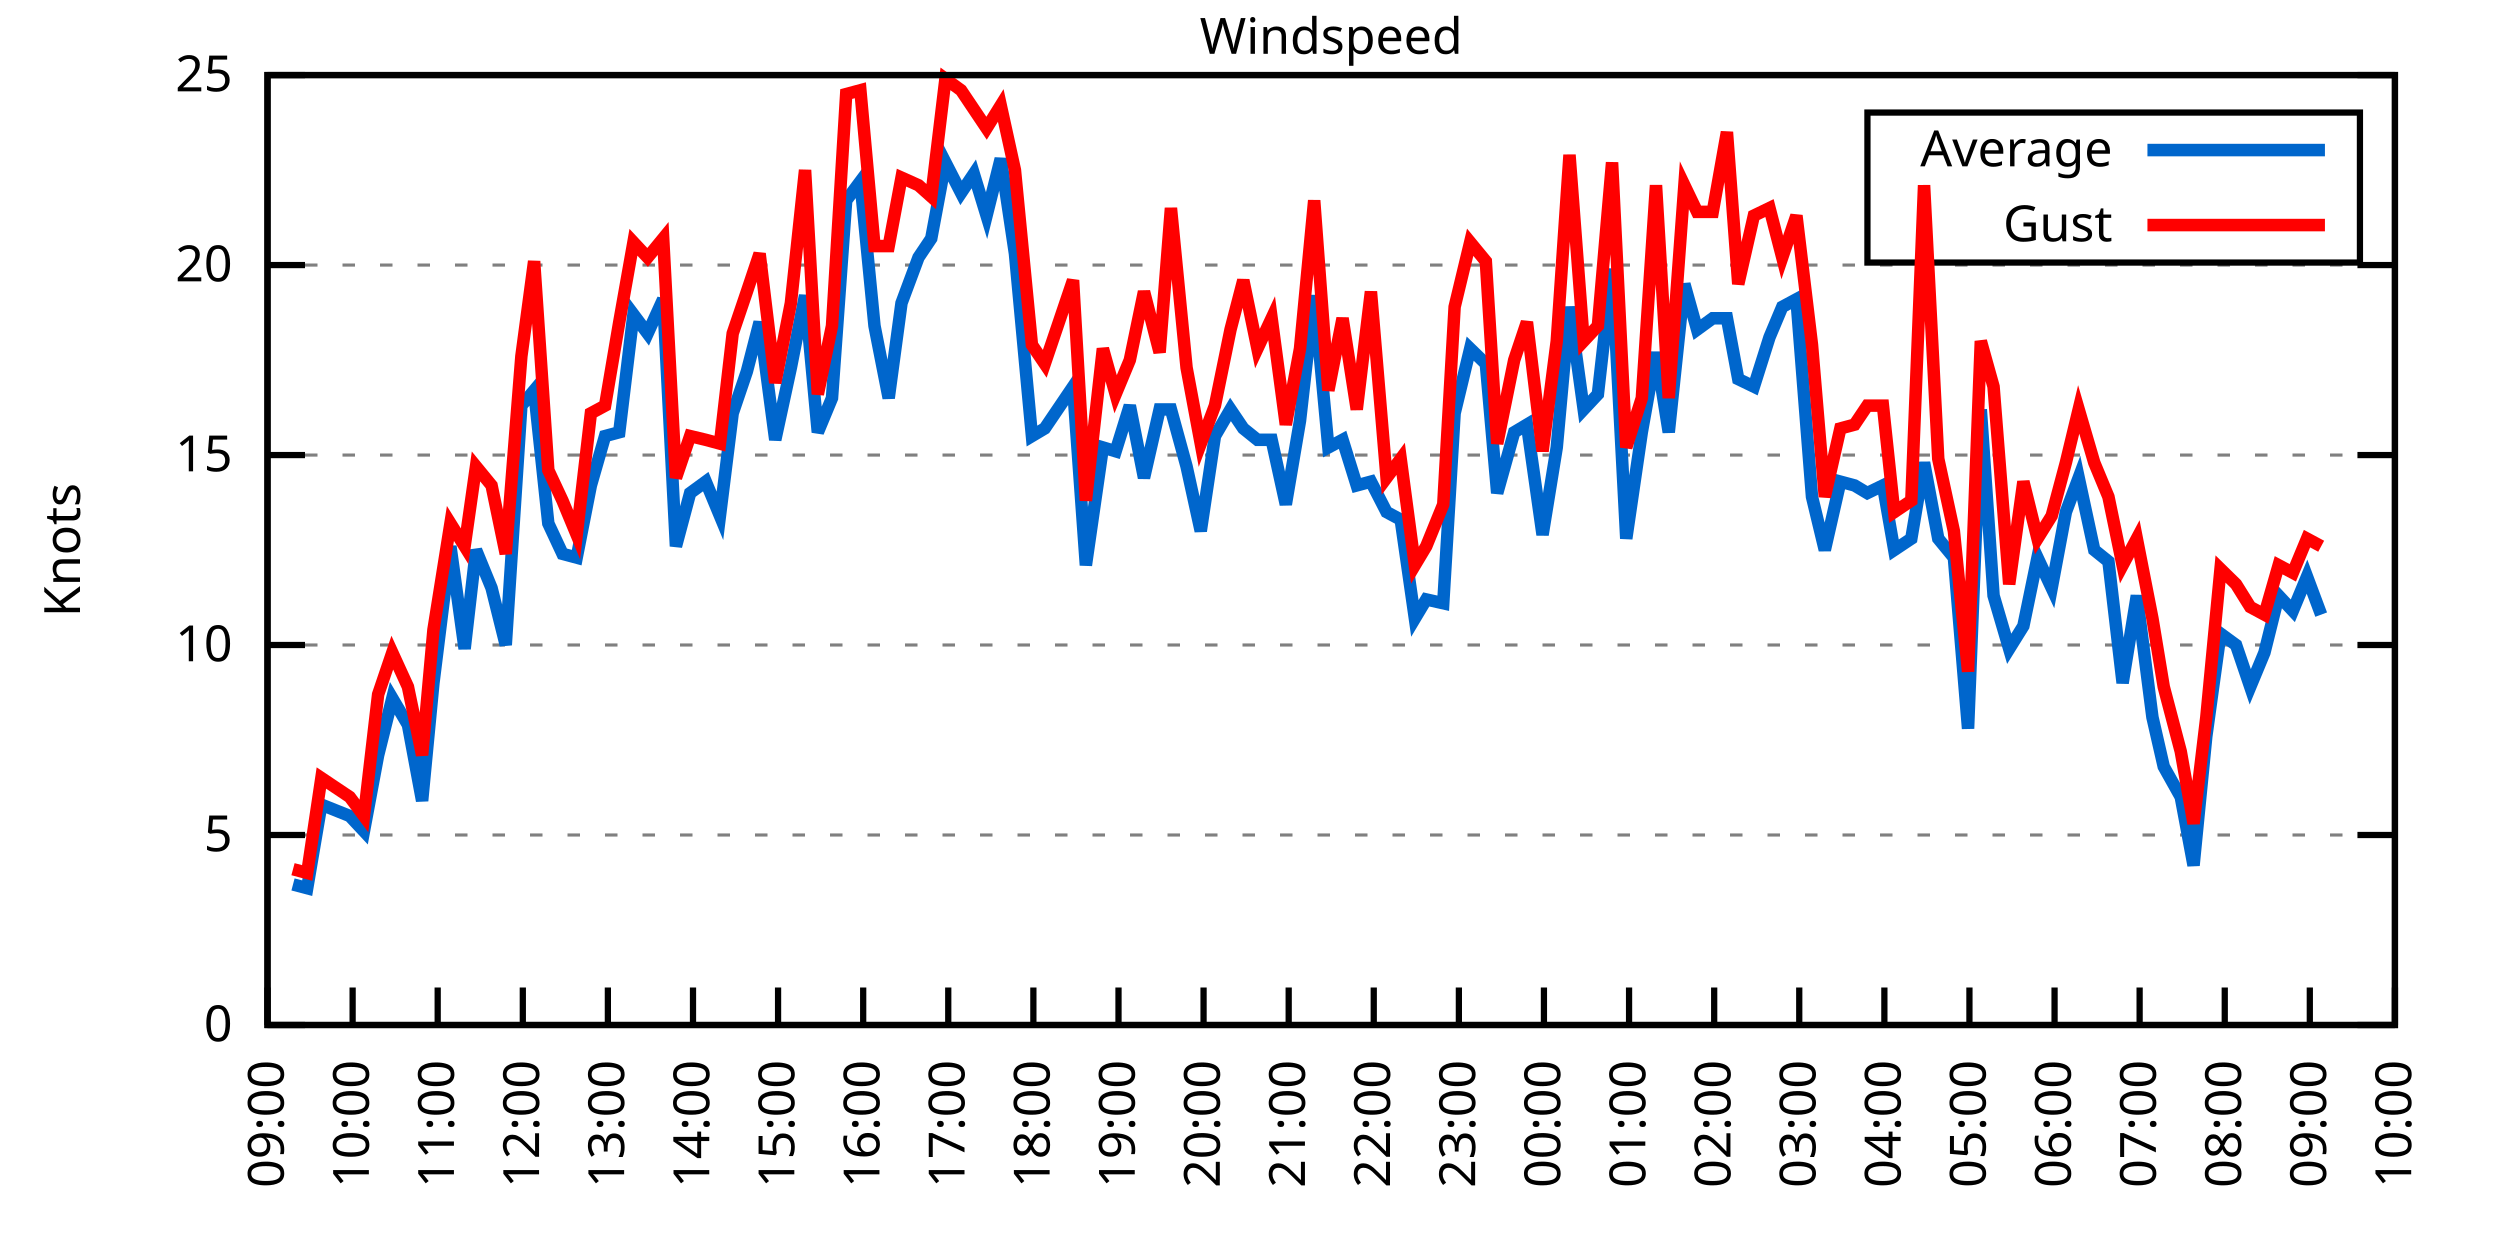
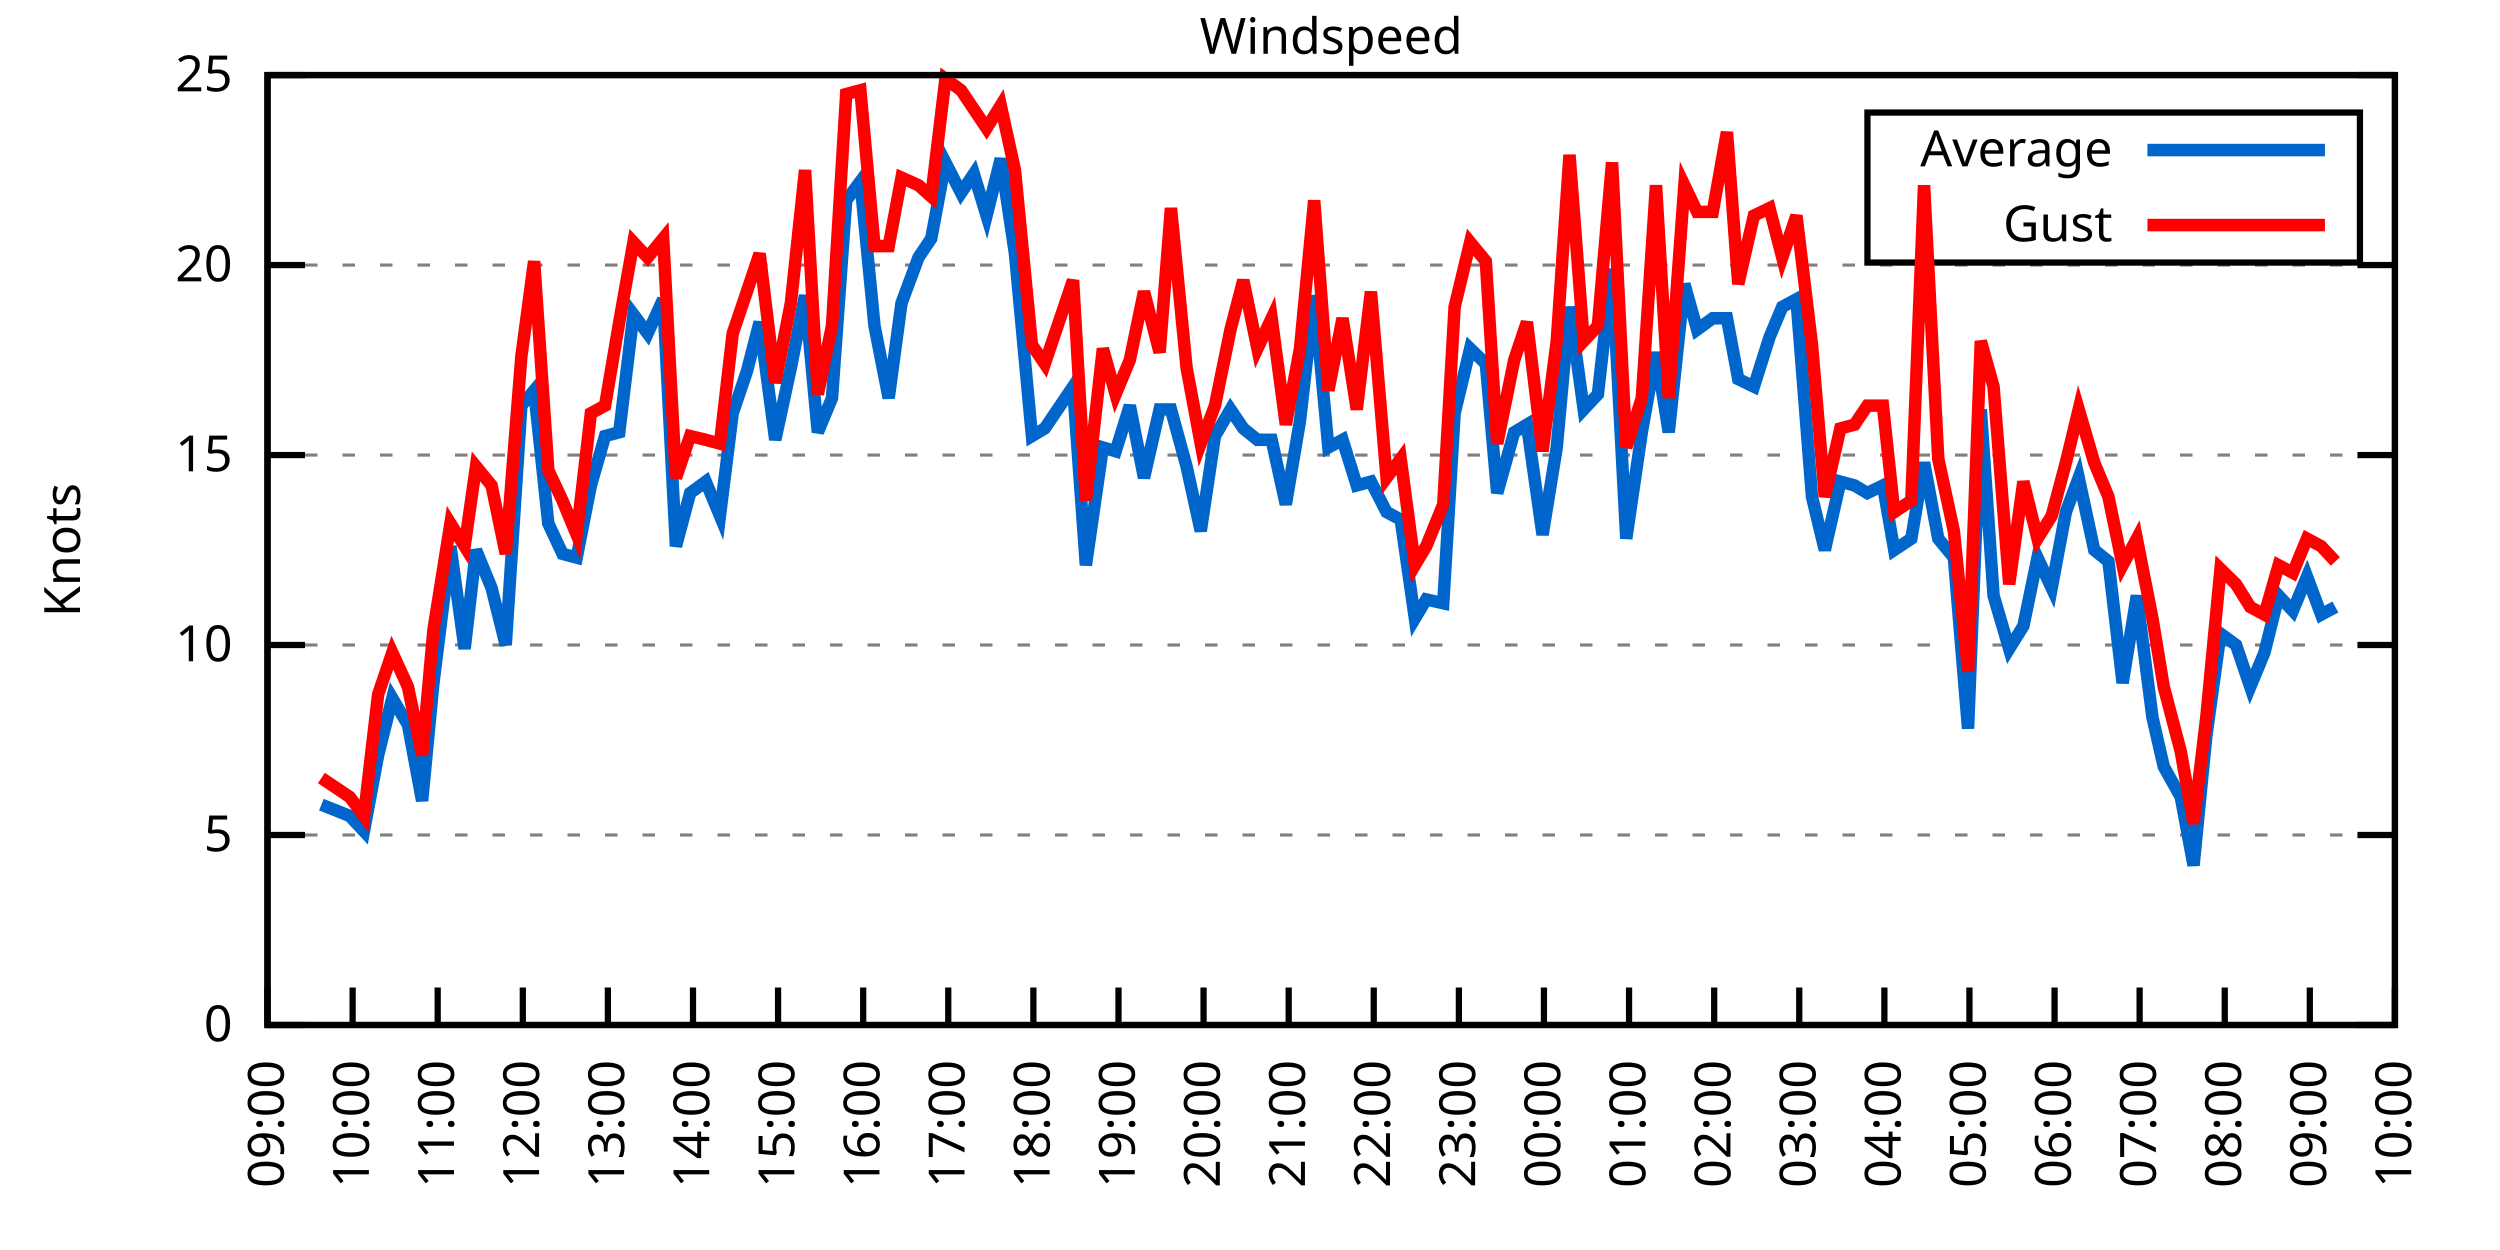
<svg xmlns="http://www.w3.org/2000/svg" xmlns:xlink="http://www.w3.org/1999/xlink" width="400" height="200" viewBox="0 0 400 200">
  <g id="gnuplot_canvas">
    <rect x="0" y="0" width="400" height="200" fill="none" />
    <defs>
      <circle id="gpDot" r="0.5" stroke-width="0.5" stroke="currentColor" />
      <path id="gpPt0" stroke-width="0.333" stroke="currentColor" d="M-1,0 h2 M0,-1 v2" />
      <path id="gpPt1" stroke-width="0.333" stroke="currentColor" d="M-1,-1 L1,1 M1,-1 L-1,1" />
      <path id="gpPt2" stroke-width="0.333" stroke="currentColor" d="M-1,0 L1,0 M0,-1 L0,1 M-1,-1 L1,1 M-1,1 L1,-1" />
      <rect id="gpPt3" stroke-width="0.333" stroke="currentColor" x="-1" y="-1" width="2" height="2" />
      <rect id="gpPt4" stroke-width="0.333" stroke="currentColor" fill="currentColor" x="-1" y="-1" width="2" height="2" />
      <circle id="gpPt5" stroke-width="0.333" stroke="currentColor" cx="0" cy="0" r="1" />
      <use xlink:href="#gpPt5" id="gpPt6" fill="currentColor" stroke="none" />
      <path id="gpPt7" stroke-width="0.333" stroke="currentColor" d="M0,-1.33 L-1.33,0.67 L1.33,0.67 z" />
      <use xlink:href="#gpPt7" id="gpPt8" fill="currentColor" stroke="none" />
      <use xlink:href="#gpPt7" id="gpPt9" stroke="currentColor" transform="rotate(180)" />
      <use xlink:href="#gpPt9" id="gpPt10" fill="currentColor" stroke="none" />
      <use xlink:href="#gpPt3" id="gpPt11" stroke="currentColor" transform="rotate(45)" />
      <use xlink:href="#gpPt11" id="gpPt12" fill="currentColor" stroke="none" />
      <path id="gpPt13" stroke-width="0.333" stroke="currentColor" d="M0,1.330 L1.265,0.411 L0.782,-1.067 L-0.782,-1.076 L-1.265,0.411 z" />
      <use xlink:href="#gpPt13" id="gpPt14" fill="currentColor" stroke="none" />
      <filter id="textbox" filterUnits="objectBoundingBox" x="0" y="0" height="1" width="1">
        <feFlood flood-color="white" flood-opacity="1" result="bgnd" />
        <feComposite in="SourceGraphic" in2="bgnd" operator="atop" />
      </filter>
      <filter id="greybox" filterUnits="objectBoundingBox" x="0" y="0" height="1" width="1">
        <feFlood flood-color="lightgrey" flood-opacity="1" result="grey" />
        <feComposite in="SourceGraphic" in2="grey" operator="atop" />
      </filter>
    </defs>
    <g fill="none" color="white" stroke="currentColor" stroke-width="1.00" stroke-linecap="butt" stroke-linejoin="miter">
</g>
    <g fill="none" color="black" stroke="currentColor" stroke-width="1.00" stroke-linecap="butt" stroke-linejoin="miter">
      <g stroke="none" shape-rendering="crispEdges">
        <polygon fill="rgb(255, 255, 255)" points="42.80,164.00 383.18,164.00 383.18,12.02 42.80,12.02 " />
      </g>
    </g>
    <g fill="none" color="black" stroke="currentColor" stroke-width="1.00" stroke-linecap="butt" stroke-linejoin="miter">
</g>
    <g fill="none" color="black" stroke="black" stroke-width="0.50" stroke-linecap="butt" stroke-linejoin="miter">
</g>
    <g fill="none" color="gray" stroke="currentColor" stroke-width="0.50" stroke-linecap="butt" stroke-linejoin="miter">
      <path stroke="gray" stroke-dasharray="2,4" class="gridline" d="M42.80,164.00 L383.19,164.00  " />
    </g>
    <g fill="none" color="gray" stroke="gray" stroke-width="1.00" stroke-linecap="butt" stroke-linejoin="miter">
</g>
    <g fill="none" color="black" stroke="currentColor" stroke-width="1.00" stroke-linecap="butt" stroke-linejoin="miter">
      <path stroke="black" d="M42.80,164.00 L48.80,164.00 M383.19,164.00 L377.19,164.00  " />
      <g transform="translate(37.20,166.60)" stroke="none" fill="black" font-family="Sans" font-size="8.00" text-anchor="end">
        <text>
          <tspan font-family="Sans"> 0</tspan>
        </text>
      </g>
    </g>
    <g fill="none" color="black" stroke="currentColor" stroke-width="1.00" stroke-linecap="butt" stroke-linejoin="miter">
</g>
    <g fill="none" color="black" stroke="black" stroke-width="0.50" stroke-linecap="butt" stroke-linejoin="miter">
</g>
    <g fill="none" color="gray" stroke="currentColor" stroke-width="0.50" stroke-linecap="butt" stroke-linejoin="miter">
      <path stroke="gray" stroke-dasharray="2,4" class="gridline" d="M42.80,133.60 L383.19,133.60  " />
    </g>
    <g fill="none" color="gray" stroke="gray" stroke-width="1.00" stroke-linecap="butt" stroke-linejoin="miter">
</g>
    <g fill="none" color="black" stroke="currentColor" stroke-width="1.00" stroke-linecap="butt" stroke-linejoin="miter">
      <path stroke="black" d="M42.80,133.60 L48.80,133.60 M383.19,133.60 L377.19,133.60  " />
      <g transform="translate(37.20,136.20)" stroke="none" fill="black" font-family="Sans" font-size="8.00" text-anchor="end">
        <text>
          <tspan font-family="Sans"> 5</tspan>
        </text>
      </g>
    </g>
    <g fill="none" color="black" stroke="currentColor" stroke-width="1.00" stroke-linecap="butt" stroke-linejoin="miter">
</g>
    <g fill="none" color="black" stroke="black" stroke-width="0.50" stroke-linecap="butt" stroke-linejoin="miter">
</g>
    <g fill="none" color="gray" stroke="currentColor" stroke-width="0.50" stroke-linecap="butt" stroke-linejoin="miter">
      <path stroke="gray" stroke-dasharray="2,4" class="gridline" d="M42.80,103.20 L383.19,103.20  " />
    </g>
    <g fill="none" color="gray" stroke="gray" stroke-width="1.00" stroke-linecap="butt" stroke-linejoin="miter">
</g>
    <g fill="none" color="black" stroke="currentColor" stroke-width="1.00" stroke-linecap="butt" stroke-linejoin="miter">
      <path stroke="black" d="M42.80,103.20 L48.80,103.20 M383.19,103.20 L377.19,103.20  " />
      <g transform="translate(37.20,105.80)" stroke="none" fill="black" font-family="Sans" font-size="8.00" text-anchor="end">
        <text>
          <tspan font-family="Sans"> 10</tspan>
        </text>
      </g>
    </g>
    <g fill="none" color="black" stroke="currentColor" stroke-width="1.00" stroke-linecap="butt" stroke-linejoin="miter">
</g>
    <g fill="none" color="black" stroke="black" stroke-width="0.50" stroke-linecap="butt" stroke-linejoin="miter">
</g>
    <g fill="none" color="gray" stroke="currentColor" stroke-width="0.50" stroke-linecap="butt" stroke-linejoin="miter">
      <path stroke="gray" stroke-dasharray="2,4" class="gridline" d="M42.80,72.81 L383.19,72.81  " />
    </g>
    <g fill="none" color="gray" stroke="gray" stroke-width="1.00" stroke-linecap="butt" stroke-linejoin="miter">
</g>
    <g fill="none" color="black" stroke="currentColor" stroke-width="1.00" stroke-linecap="butt" stroke-linejoin="miter">
      <path stroke="black" d="M42.80,72.81 L48.80,72.81 M383.19,72.81 L377.19,72.81  " />
      <g transform="translate(37.20,75.41)" stroke="none" fill="black" font-family="Sans" font-size="8.00" text-anchor="end">
        <text>
          <tspan font-family="Sans"> 15</tspan>
        </text>
      </g>
    </g>
    <g fill="none" color="black" stroke="currentColor" stroke-width="1.00" stroke-linecap="butt" stroke-linejoin="miter">
</g>
    <g fill="none" color="black" stroke="black" stroke-width="0.50" stroke-linecap="butt" stroke-linejoin="miter">
</g>
    <g fill="none" color="gray" stroke="currentColor" stroke-width="0.50" stroke-linecap="butt" stroke-linejoin="miter">
      <path stroke="gray" stroke-dasharray="2,4" class="gridline" d="M42.80,42.41 L383.19,42.41  " />
    </g>
    <g fill="none" color="gray" stroke="gray" stroke-width="1.00" stroke-linecap="butt" stroke-linejoin="miter">
</g>
    <g fill="none" color="black" stroke="currentColor" stroke-width="1.00" stroke-linecap="butt" stroke-linejoin="miter">
      <path stroke="black" d="M42.80,42.41 L48.80,42.41 M383.19,42.41 L377.19,42.41  " />
      <g transform="translate(37.20,45.01)" stroke="none" fill="black" font-family="Sans" font-size="8.00" text-anchor="end">
        <text>
          <tspan font-family="Sans"> 20</tspan>
        </text>
      </g>
    </g>
    <g fill="none" color="black" stroke="currentColor" stroke-width="1.00" stroke-linecap="butt" stroke-linejoin="miter">
</g>
    <g fill="none" color="black" stroke="black" stroke-width="0.50" stroke-linecap="butt" stroke-linejoin="miter">
</g>
    <g fill="none" color="gray" stroke="currentColor" stroke-width="0.50" stroke-linecap="butt" stroke-linejoin="miter">
      <path stroke="gray" stroke-dasharray="2,4" class="gridline" d="M42.80,12.01 L383.19,12.01  " />
    </g>
    <g fill="none" color="gray" stroke="gray" stroke-width="1.00" stroke-linecap="butt" stroke-linejoin="miter">
</g>
    <g fill="none" color="black" stroke="currentColor" stroke-width="1.00" stroke-linecap="butt" stroke-linejoin="miter">
      <path stroke="black" d="M42.80,12.01 L48.80,12.01 M383.19,12.01 L377.19,12.01  " />
      <g transform="translate(37.20,14.61)" stroke="none" fill="black" font-family="Sans" font-size="8.00" text-anchor="end">
        <text>
          <tspan font-family="Sans"> 25</tspan>
        </text>
      </g>
    </g>
    <g fill="none" color="black" stroke="currentColor" stroke-width="1.00" stroke-linecap="butt" stroke-linejoin="miter">
      <path stroke="black" d="M42.80,164.00 L42.80,158.00  " />
      <g transform="translate(45.40,169.60) rotate(270.00)" stroke="none" fill="black" font-family="Sans" font-size="8.00" text-anchor="end">
        <text>
          <tspan font-family="Sans">09:00</tspan>
        </text>
      </g>
    </g>
    <g fill="none" color="black" stroke="currentColor" stroke-width="1.00" stroke-linecap="butt" stroke-linejoin="miter">
      <path stroke="black" d="M56.42,164.00 L56.42,158.00  " />
      <g transform="translate(59.02,169.60) rotate(270.00)" stroke="none" fill="black" font-family="Sans" font-size="8.00" text-anchor="end">
        <text>
          <tspan font-family="Sans">10:00</tspan>
        </text>
      </g>
    </g>
    <g fill="none" color="black" stroke="currentColor" stroke-width="1.00" stroke-linecap="butt" stroke-linejoin="miter">
      <path stroke="black" d="M70.03,164.00 L70.03,158.00  " />
      <g transform="translate(72.63,169.60) rotate(270.00)" stroke="none" fill="black" font-family="Sans" font-size="8.00" text-anchor="end">
        <text>
          <tspan font-family="Sans">11:00</tspan>
        </text>
      </g>
    </g>
    <g fill="none" color="black" stroke="currentColor" stroke-width="1.00" stroke-linecap="butt" stroke-linejoin="miter">
      <path stroke="black" d="M83.65,164.00 L83.65,158.00  " />
      <g transform="translate(86.25,169.60) rotate(270.00)" stroke="none" fill="black" font-family="Sans" font-size="8.00" text-anchor="end">
        <text>
          <tspan font-family="Sans">12:00</tspan>
        </text>
      </g>
    </g>
    <g fill="none" color="black" stroke="currentColor" stroke-width="1.00" stroke-linecap="butt" stroke-linejoin="miter">
      <path stroke="black" d="M97.26,164.00 L97.26,158.00  " />
      <g transform="translate(99.86,169.60) rotate(270.00)" stroke="none" fill="black" font-family="Sans" font-size="8.00" text-anchor="end">
        <text>
          <tspan font-family="Sans">13:00</tspan>
        </text>
      </g>
    </g>
    <g fill="none" color="black" stroke="currentColor" stroke-width="1.00" stroke-linecap="butt" stroke-linejoin="miter">
      <path stroke="black" d="M110.88,164.00 L110.88,158.00  " />
      <g transform="translate(113.48,169.60) rotate(270.00)" stroke="none" fill="black" font-family="Sans" font-size="8.00" text-anchor="end">
        <text>
          <tspan font-family="Sans">14:00</tspan>
        </text>
      </g>
    </g>
    <g fill="none" color="black" stroke="currentColor" stroke-width="1.00" stroke-linecap="butt" stroke-linejoin="miter">
      <path stroke="black" d="M124.49,164.00 L124.49,158.00  " />
      <g transform="translate(127.09,169.60) rotate(270.00)" stroke="none" fill="black" font-family="Sans" font-size="8.00" text-anchor="end">
        <text>
          <tspan font-family="Sans">15:00</tspan>
        </text>
      </g>
    </g>
    <g fill="none" color="black" stroke="currentColor" stroke-width="1.00" stroke-linecap="butt" stroke-linejoin="miter">
      <path stroke="black" d="M138.11,164.00 L138.11,158.00  " />
      <g transform="translate(140.71,169.60) rotate(270.00)" stroke="none" fill="black" font-family="Sans" font-size="8.00" text-anchor="end">
        <text>
          <tspan font-family="Sans">16:00</tspan>
        </text>
      </g>
    </g>
    <g fill="none" color="black" stroke="currentColor" stroke-width="1.00" stroke-linecap="butt" stroke-linejoin="miter">
      <path stroke="black" d="M151.72,164.00 L151.72,158.00  " />
      <g transform="translate(154.32,169.60) rotate(270.00)" stroke="none" fill="black" font-family="Sans" font-size="8.00" text-anchor="end">
        <text>
          <tspan font-family="Sans">17:00</tspan>
        </text>
      </g>
    </g>
    <g fill="none" color="black" stroke="currentColor" stroke-width="1.00" stroke-linecap="butt" stroke-linejoin="miter">
      <path stroke="black" d="M165.34,164.00 L165.34,158.00  " />
      <g transform="translate(167.94,169.60) rotate(270.00)" stroke="none" fill="black" font-family="Sans" font-size="8.00" text-anchor="end">
        <text>
          <tspan font-family="Sans">18:00</tspan>
        </text>
      </g>
    </g>
    <g fill="none" color="black" stroke="currentColor" stroke-width="1.00" stroke-linecap="butt" stroke-linejoin="miter">
      <path stroke="black" d="M178.96,164.00 L178.96,158.00  " />
      <g transform="translate(181.56,169.60) rotate(270.00)" stroke="none" fill="black" font-family="Sans" font-size="8.00" text-anchor="end">
        <text>
          <tspan font-family="Sans">19:00</tspan>
        </text>
      </g>
    </g>
    <g fill="none" color="black" stroke="currentColor" stroke-width="1.00" stroke-linecap="butt" stroke-linejoin="miter">
      <path stroke="black" d="M192.57,164.00 L192.57,158.00  " />
      <g transform="translate(195.17,169.60) rotate(270.00)" stroke="none" fill="black" font-family="Sans" font-size="8.00" text-anchor="end">
        <text>
          <tspan font-family="Sans">20:00</tspan>
        </text>
      </g>
    </g>
    <g fill="none" color="black" stroke="currentColor" stroke-width="1.00" stroke-linecap="butt" stroke-linejoin="miter">
      <path stroke="black" d="M206.19,164.00 L206.19,158.00  " />
      <g transform="translate(208.79,169.60) rotate(270.00)" stroke="none" fill="black" font-family="Sans" font-size="8.00" text-anchor="end">
        <text>
          <tspan font-family="Sans">21:00</tspan>
        </text>
      </g>
    </g>
    <g fill="none" color="black" stroke="currentColor" stroke-width="1.00" stroke-linecap="butt" stroke-linejoin="miter">
      <path stroke="black" d="M219.80,164.00 L219.80,158.00  " />
      <g transform="translate(222.40,169.60) rotate(270.00)" stroke="none" fill="black" font-family="Sans" font-size="8.00" text-anchor="end">
        <text>
          <tspan font-family="Sans">22:00</tspan>
        </text>
      </g>
    </g>
    <g fill="none" color="black" stroke="currentColor" stroke-width="1.00" stroke-linecap="butt" stroke-linejoin="miter">
      <path stroke="black" d="M233.42,164.00 L233.42,158.00  " />
      <g transform="translate(236.02,169.60) rotate(270.00)" stroke="none" fill="black" font-family="Sans" font-size="8.00" text-anchor="end">
        <text>
          <tspan font-family="Sans">23:00</tspan>
        </text>
      </g>
    </g>
    <g fill="none" color="black" stroke="currentColor" stroke-width="1.00" stroke-linecap="butt" stroke-linejoin="miter">
      <path stroke="black" d="M247.03,164.00 L247.03,158.00  " />
      <g transform="translate(249.63,169.60) rotate(270.00)" stroke="none" fill="black" font-family="Sans" font-size="8.00" text-anchor="end">
        <text>
          <tspan font-family="Sans">00:00</tspan>
        </text>
      </g>
    </g>
    <g fill="none" color="black" stroke="currentColor" stroke-width="1.00" stroke-linecap="butt" stroke-linejoin="miter">
      <path stroke="black" d="M260.65,164.00 L260.65,158.00  " />
      <g transform="translate(263.25,169.60) rotate(270.00)" stroke="none" fill="black" font-family="Sans" font-size="8.00" text-anchor="end">
        <text>
          <tspan font-family="Sans">01:00</tspan>
        </text>
      </g>
    </g>
    <g fill="none" color="black" stroke="currentColor" stroke-width="1.00" stroke-linecap="butt" stroke-linejoin="miter">
      <path stroke="black" d="M274.27,164.00 L274.27,158.00  " />
      <g transform="translate(276.87,169.60) rotate(270.00)" stroke="none" fill="black" font-family="Sans" font-size="8.00" text-anchor="end">
        <text>
          <tspan font-family="Sans">02:00</tspan>
        </text>
      </g>
    </g>
    <g fill="none" color="black" stroke="currentColor" stroke-width="1.00" stroke-linecap="butt" stroke-linejoin="miter">
      <path stroke="black" d="M287.88,164.00 L287.88,158.00  " />
      <g transform="translate(290.48,169.60) rotate(270.00)" stroke="none" fill="black" font-family="Sans" font-size="8.00" text-anchor="end">
        <text>
          <tspan font-family="Sans">03:00</tspan>
        </text>
      </g>
    </g>
    <g fill="none" color="black" stroke="currentColor" stroke-width="1.00" stroke-linecap="butt" stroke-linejoin="miter">
      <path stroke="black" d="M301.50,164.00 L301.50,158.00  " />
      <g transform="translate(304.10,169.60) rotate(270.00)" stroke="none" fill="black" font-family="Sans" font-size="8.00" text-anchor="end">
        <text>
          <tspan font-family="Sans">04:00</tspan>
        </text>
      </g>
    </g>
    <g fill="none" color="black" stroke="currentColor" stroke-width="1.00" stroke-linecap="butt" stroke-linejoin="miter">
      <path stroke="black" d="M315.11,164.00 L315.11,158.00  " />
      <g transform="translate(317.71,169.60) rotate(270.00)" stroke="none" fill="black" font-family="Sans" font-size="8.00" text-anchor="end">
        <text>
          <tspan font-family="Sans">05:00</tspan>
        </text>
      </g>
    </g>
    <g fill="none" color="black" stroke="currentColor" stroke-width="1.00" stroke-linecap="butt" stroke-linejoin="miter">
      <path stroke="black" d="M328.73,164.00 L328.73,158.00  " />
      <g transform="translate(331.33,169.60) rotate(270.00)" stroke="none" fill="black" font-family="Sans" font-size="8.00" text-anchor="end">
        <text>
          <tspan font-family="Sans">06:00</tspan>
        </text>
      </g>
    </g>
    <g fill="none" color="black" stroke="currentColor" stroke-width="1.00" stroke-linecap="butt" stroke-linejoin="miter">
      <path stroke="black" d="M342.34,164.00 L342.34,158.00  " />
      <g transform="translate(344.94,169.60) rotate(270.00)" stroke="none" fill="black" font-family="Sans" font-size="8.00" text-anchor="end">
        <text>
          <tspan font-family="Sans">07:00</tspan>
        </text>
      </g>
    </g>
    <g fill="none" color="black" stroke="currentColor" stroke-width="1.00" stroke-linecap="butt" stroke-linejoin="miter">
      <path stroke="black" d="M355.96,164.00 L355.96,158.00  " />
      <g transform="translate(358.56,169.60) rotate(270.00)" stroke="none" fill="black" font-family="Sans" font-size="8.00" text-anchor="end">
        <text>
          <tspan font-family="Sans">08:00</tspan>
        </text>
      </g>
    </g>
    <g fill="none" color="black" stroke="currentColor" stroke-width="1.00" stroke-linecap="butt" stroke-linejoin="miter">
      <path stroke="black" d="M369.57,164.00 L369.57,158.00  " />
      <g transform="translate(372.17,169.60) rotate(270.00)" stroke="none" fill="black" font-family="Sans" font-size="8.00" text-anchor="end">
        <text>
          <tspan font-family="Sans">09:00</tspan>
        </text>
      </g>
    </g>
    <g fill="none" color="black" stroke="currentColor" stroke-width="1.00" stroke-linecap="butt" stroke-linejoin="miter">
      <path stroke="black" d="M383.19,164.00 L383.19,158.00  " />
      <g transform="translate(385.79,169.60) rotate(270.00)" stroke="none" fill="black" font-family="Sans" font-size="8.00" text-anchor="end">
        <text>
          <tspan font-family="Sans">10:00</tspan>
        </text>
      </g>
    </g>
    <g fill="none" color="black" stroke="currentColor" stroke-width="1.00" stroke-linecap="butt" stroke-linejoin="miter">
</g>
    <g fill="none" color="black" stroke="currentColor" stroke-width="1.00" stroke-linecap="butt" stroke-linejoin="miter">
      <path stroke="black" d="M42.80,12.01 L42.80,164.00 L383.19,164.00 L383.19,12.01 L42.80,12.01 Z  " />
    </g>
    <g fill="none" color="black" stroke="currentColor" stroke-width="1.00" stroke-linecap="butt" stroke-linejoin="miter">
</g>
    <g fill="none" color="black" stroke="currentColor" stroke-width="1.00" stroke-linecap="butt" stroke-linejoin="miter">
      <path stroke="black" d="M298.79,42.01 L298.79,18.01 L377.59,18.01 L377.59,42.01 L298.79,42.01 Z  " />
    </g>
    <g id="Windspeed_plot_1">
      <g fill="none" color="white" stroke="black" stroke-width="2.00" stroke-linecap="butt" stroke-linejoin="miter">
</g>
      <g fill="none" color="black" stroke="currentColor" stroke-width="2.00" stroke-linecap="butt" stroke-linejoin="miter">
        <g transform="translate(337.99,26.61)" stroke="none" fill="black" font-family="Sans" font-size="8.00" text-anchor="end">
          <text>
            <tspan font-family="Sans">Average</tspan>
          </text>
        </g>
      </g>
      <g fill="none" color="black" stroke="currentColor" stroke-width="2.00" stroke-linecap="butt" stroke-linejoin="miter">
-         <path stroke="rgb(  0, 102, 204)" d="M343.59,24.01 L371.99,24.01 M46.88,141.51 L49.15,142.11 L51.42,128.74 L55.96,130.56 L58.23,132.99 L60.50,120.83   L62.77,111.72 L65.27,115.97 L67.54,128.13 L69.35,109.28 L72.07,87.40 L74.34,103.81 L76.16,88.00 L78.65,94.08   L80.92,103.20 L83.42,64.90 L85.46,62.47 L87.73,83.75 L90.00,88.61 L92.27,89.22 L94.54,77.67 L96.81,69.77   L99.08,69.16 L101.35,50.31 L103.62,53.35 L106.11,47.88 L108.15,87.40 L110.42,78.89 L112.92,77.06 L115.19,82.53   L117.23,66.12 L119.50,59.43 L121.54,51.53 L124.04,70.37 L126.54,58.82 L128.81,47.27 L130.85,69.16 L133.12,63.69   L135.39,32.07 L137.66,29.03 L139.92,52.14 L142.19,63.69 L144.24,48.49 L146.96,41.19 L149.00,38.15 L151.27,25.99   L153.77,30.86 L155.81,27.82 L157.85,34.50 L160.12,25.39 L162.39,40.58 L165.11,69.77 L167.16,68.55 L171.69,61.86   L173.74,90.44 L176.46,71.59 L178.50,72.20 L180.77,64.90 L183.04,76.45 L185.54,65.51 L187.35,65.51 L189.85,74.63   L192.12,84.97 L194.39,69.77 L196.88,65.51 L198.93,68.55 L201.19,70.37 L203.46,70.37 L205.73,80.71 L208.00,67.33   L210.27,47.27 L212.54,71.59 L214.81,70.37 L217.08,77.67 L219.35,77.06 L221.85,81.93 L224.11,83.14 L226.38,98.95   L228.20,95.91 L230.92,96.52 L232.74,66.12 L235.23,55.78 L237.73,58.21 L239.55,78.89 L242.27,69.16 L244.31,67.94   L246.81,85.57 L249.08,71.59 L251.12,49.10 L253.39,65.51 L255.66,63.08 L257.93,43.02 L260.20,86.18 L262.69,69.16   L264.96,56.39 L267.00,69.16 L269.50,45.45 L271.54,52.74 L274.04,50.92 L276.31,50.92 L278.12,60.65 L280.62,61.86   L283.12,53.96 L285.16,49.10 L287.43,47.88 L289.92,79.49 L291.97,88.00 L294.46,77.06 L296.73,77.67 L298.77,78.89   L301.27,77.67 L303.08,88.00 L305.81,86.18 L307.85,74.02 L310.12,86.18 L312.62,89.22 L314.89,116.58 L316.93,65.51   L318.97,95.30 L321.47,103.81 L323.74,100.16 L326.00,89.22 L328.27,94.08 L330.54,81.93 L332.59,76.45 L335.08,88.00   L337.35,89.83 L339.62,109.28 L341.89,95.30 L344.39,114.76 L346.20,122.66 L348.92,127.52 L350.97,138.47 L353.01,117.80   L355.28,101.38 L357.77,103.20 L360.04,109.89 L362.31,104.42 L364.58,95.30 L366.85,97.73 L369.12,92.26 L371.39,98.34    " />
+         <path stroke="rgb(  0, 102, 204)" d="M343.59,24.01 L371.99,24.01 M51.42,128.74 L55.96,130.56 L58.23,132.99 L60.50,120.83 L62.77,111.72 L65.27,115.97   L67.54,128.13 L69.35,109.28 L72.07,87.40 L74.34,103.81 L76.16,88.00 L78.65,94.08 L80.92,103.20 L83.42,64.90   L85.46,62.47 L87.73,83.75 L90.00,88.61 L92.27,89.22 L94.54,77.67 L96.81,69.77 L99.08,69.16 L101.35,50.31   L103.62,53.35 L106.11,47.88 L108.15,87.40 L110.42,78.89 L112.92,77.06 L115.19,82.53 L117.23,66.12 L119.50,59.43   L121.54,51.53 L124.04,70.37 L126.54,58.82 L128.81,47.27 L130.85,69.16 L133.12,63.69 L135.39,32.07 L137.66,29.03   L139.92,52.14 L142.19,63.69 L144.24,48.49 L146.96,41.19 L149.00,38.15 L151.27,25.99 L153.77,30.86 L155.81,27.82   L157.85,34.50 L160.12,25.39 L162.39,40.58 L165.11,69.77 L167.16,68.55 L171.69,61.86 L173.74,90.44 L176.46,71.59   L178.50,72.20 L180.77,64.90 L183.04,76.45 L185.54,65.51 L187.35,65.51 L189.85,74.63 L192.12,84.97 L194.39,69.77   L196.88,65.51 L198.93,68.55 L201.19,70.37 L203.46,70.37 L205.73,80.71 L208.00,67.33 L210.27,47.27 L212.54,71.59   L214.81,70.37 L217.08,77.67 L219.35,77.06 L221.85,81.93 L224.11,83.14 L226.38,98.95 L228.20,95.91 L230.92,96.52   L232.74,66.12 L235.23,55.78 L237.73,58.21 L239.55,78.89 L242.27,69.16 L244.31,67.94 L246.81,85.57 L249.08,71.59   L251.12,49.10 L253.39,65.51 L255.66,63.08 L257.93,43.02 L260.20,86.18 L262.69,69.16 L264.96,56.39 L267.00,69.16   L269.50,45.45 L271.54,52.74 L274.04,50.92 L276.31,50.92 L278.12,60.65 L280.62,61.86 L283.12,53.96 L285.16,49.10   L287.43,47.88 L289.92,79.49 L291.97,88.00 L294.46,77.06 L296.73,77.67 L298.77,78.89 L301.27,77.67 L303.08,88.00   L305.81,86.18 L307.85,74.02 L310.12,86.18 L312.62,89.22 L314.89,116.58 L316.93,65.51 L318.97,95.30 L321.47,103.81   L323.74,100.16 L326.00,89.22 L328.27,94.08 L330.54,81.93 L332.59,76.45 L335.08,88.00 L337.35,89.83 L339.62,109.28   L341.89,95.30 L344.39,114.76 L346.20,122.66 L348.92,127.52 L350.97,138.47 L353.01,117.80 L355.28,101.38 L357.77,103.20   L360.04,109.89 L362.31,104.42 L364.58,95.30 L366.85,97.73 L369.12,92.26 L371.39,98.34 L373.66,97.12  " />
      </g>
    </g>
    <g id="Windspeed_plot_2">
      <g fill="none" color="black" stroke="currentColor" stroke-width="2.00" stroke-linecap="butt" stroke-linejoin="miter">
        <g transform="translate(337.99,38.61)" stroke="none" fill="black" font-family="Sans" font-size="8.00" text-anchor="end">
          <text>
            <tspan font-family="Sans">Gust</tspan>
          </text>
        </g>
      </g>
      <g fill="none" color="black" stroke="currentColor" stroke-width="2.00" stroke-linecap="butt" stroke-linejoin="miter">
-         <path stroke="rgb(255,   0,   0)" d="M343.59,36.01 L371.99,36.01 M46.88,139.07 L49.15,139.68 L51.42,124.48 L55.96,127.52 L58.23,130.56 L60.50,111.11   L62.77,104.42 L65.27,109.89 L67.54,120.83 L69.35,100.77 L72.07,83.75 L74.34,87.40 L76.16,74.63 L78.65,77.67   L80.92,88.61 L83.42,57.00 L85.46,41.80 L87.73,75.24 L90.00,80.10 L92.27,85.57 L94.54,66.12 L96.81,64.90   L99.08,51.53 L101.35,38.76 L103.62,41.19 L106.11,38.15 L108.15,76.45 L110.42,69.77 L112.92,70.37 L115.19,70.98   L117.23,53.35 L119.50,46.66 L121.54,40.58 L124.04,61.25 L126.54,48.49 L128.81,27.21 L130.85,63.08 L133.12,52.14   L135.39,15.05 L137.66,14.44 L139.92,39.37 L142.19,39.37 L144.24,28.42 L146.96,29.64 L149.00,31.46 L151.27,12.62   L153.77,14.44 L155.81,17.48 L157.85,20.52 L160.12,16.87 L162.39,27.21 L165.11,55.18 L167.16,58.21 L171.69,44.84   L173.74,80.10 L176.46,55.78 L178.50,63.08 L180.77,57.61 L183.04,46.66 L185.54,56.39 L187.35,33.29 L189.85,58.82   L192.12,70.98 L194.39,64.90 L196.88,52.74 L198.93,44.84 L201.19,55.78 L203.46,50.92 L205.73,67.94 L208.00,55.78   L210.27,32.07 L212.54,62.47 L214.81,50.92 L217.08,65.51 L219.35,46.66 L221.85,76.45 L224.11,73.41 L226.38,90.44   L228.20,87.40 L230.92,80.71 L232.74,49.10 L235.23,38.76 L237.73,41.80 L239.55,70.98 L242.27,57.61 L244.31,51.53   L246.81,72.20 L249.08,54.57 L251.12,24.78 L253.39,54.57 L255.66,52.14 L257.93,25.99 L260.20,71.59 L262.69,63.69   L264.96,29.64 L267.00,63.69 L269.50,29.64 L271.54,33.90 L274.04,33.90 L276.31,21.13 L278.12,45.45 L280.62,34.50   L283.12,33.29 L285.16,41.19 L287.43,34.50 L289.92,55.18 L291.97,79.49 L294.46,68.55 L296.73,67.94 L298.77,64.90   L301.27,64.90 L303.08,81.93 L305.81,80.10 L307.85,29.64 L310.12,73.41 L312.62,84.97 L314.89,107.46 L316.93,54.57   L318.97,61.86 L321.47,93.48 L323.74,77.06 L326.00,86.18 L328.27,82.53 L330.54,74.02 L332.59,65.51 L335.08,74.02   L337.35,79.49 L339.62,90.44 L341.89,86.18 L344.39,98.95 L346.20,109.89 L348.92,120.23 L350.97,131.78 L353.01,114.76   L355.28,91.04 L357.77,93.48 L360.04,97.12 L362.31,98.34 L364.58,90.44 L366.85,91.65 L369.12,86.18 L371.39,87.40    " />
+         <path stroke="rgb(255,   0,   0)" d="M343.59,36.01 L371.99,36.01 M51.42,124.48 L55.96,127.52 L58.23,130.56 L60.50,111.11 L62.77,104.42 L65.27,109.89   L67.54,120.83 L69.35,100.77 L72.07,83.75 L74.34,87.40 L76.16,74.63 L78.65,77.67 L80.92,88.61 L83.42,57.00   L85.46,41.80 L87.73,75.24 L90.00,80.10 L92.27,85.57 L94.54,66.12 L96.81,64.90 L99.08,51.53 L101.35,38.76   L103.62,41.19 L106.11,38.15 L108.15,76.45 L110.42,69.77 L112.92,70.37 L115.19,70.98 L117.23,53.35 L119.50,46.66   L121.54,40.58 L124.04,61.25 L126.54,48.49 L128.81,27.21 L130.85,63.08 L133.12,52.14 L135.39,15.05 L137.66,14.44   L139.92,39.37 L142.19,39.37 L144.24,28.42 L146.96,29.64 L149.00,31.46 L151.27,12.62 L153.77,14.44 L155.81,17.48   L157.85,20.52 L160.12,16.87 L162.39,27.21 L165.11,55.18 L167.16,58.21 L171.69,44.84 L173.74,80.10 L176.46,55.78   L178.50,63.08 L180.77,57.61 L183.04,46.66 L185.54,56.39 L187.35,33.29 L189.85,58.82 L192.12,70.98 L194.39,64.90   L196.88,52.74 L198.93,44.84 L201.19,55.78 L203.46,50.92 L205.73,67.94 L208.00,55.78 L210.27,32.07 L212.54,62.47   L214.81,50.92 L217.08,65.51 L219.35,46.66 L221.85,76.45 L224.11,73.41 L226.38,90.44 L228.20,87.40 L230.92,80.71   L232.74,49.10 L235.23,38.76 L237.73,41.80 L239.55,70.98 L242.27,57.61 L244.31,51.53 L246.81,72.20 L249.08,54.57   L251.12,24.78 L253.39,54.57 L255.66,52.14 L257.93,25.99 L260.20,71.59 L262.69,63.69 L264.96,29.64 L267.00,63.69   L269.50,29.64 L271.54,33.90 L274.04,33.90 L276.31,21.13 L278.12,45.45 L280.62,34.50 L283.12,33.29 L285.16,41.19   L287.43,34.50 L289.92,55.18 L291.97,79.49 L294.46,68.55 L296.73,67.94 L298.77,64.90 L301.27,64.90 L303.08,81.93   L305.81,80.10 L307.85,29.64 L310.12,73.41 L312.62,84.97 L314.89,107.46 L316.93,54.57 L318.97,61.86 L321.47,93.48   L323.74,77.06 L326.00,86.18 L328.27,82.53 L330.54,74.02 L332.59,65.51 L335.08,74.02 L337.35,79.49 L339.62,90.44   L341.89,86.18 L344.39,98.95 L346.20,109.89 L348.92,120.23 L350.97,131.78 L353.01,114.76 L355.28,91.04 L357.77,93.48   L360.04,97.12 L362.31,98.34 L364.58,90.44 L366.85,91.65 L369.12,86.18 L371.39,87.40 L373.66,89.83  " />
      </g>
    </g>
    <g fill="none" color="black" stroke="currentColor" stroke-width="2.00" stroke-linecap="butt" stroke-linejoin="miter">
</g>
    <g fill="none" color="black" stroke="black" stroke-width="1.00" stroke-linecap="butt" stroke-linejoin="miter">
</g>
    <g fill="none" color="black" stroke="currentColor" stroke-width="1.00" stroke-linecap="butt" stroke-linejoin="miter">
      <path stroke="black" d="M42.80,12.01 L42.80,164.00 L383.19,164.00 L383.19,12.01 L42.80,12.01 Z  " />
      <g transform="translate(12.80,88.01) rotate(270.00)" stroke="none" fill="black" font-family="Sans" font-size="8.00" text-anchor="middle">
        <text>
          <tspan font-family="Sans">Knots</tspan>
        </text>
      </g>
    </g>
    <g fill="none" color="black" stroke="currentColor" stroke-width="1.00" stroke-linecap="butt" stroke-linejoin="miter">
</g>
    <g fill="none" color="black" stroke="currentColor" stroke-width="1.00" stroke-linecap="butt" stroke-linejoin="miter">
      <g transform="translate(212.99,8.61)" stroke="none" fill="black" font-family="Sans" font-size="8.00" text-anchor="middle">
        <text>
          <tspan font-family="Sans">Windspeed</tspan>
        </text>
      </g>
    </g>
    <g fill="none" color="black" stroke="currentColor" stroke-width="1.00" stroke-linecap="butt" stroke-linejoin="miter">
</g>
  </g>
</svg>
